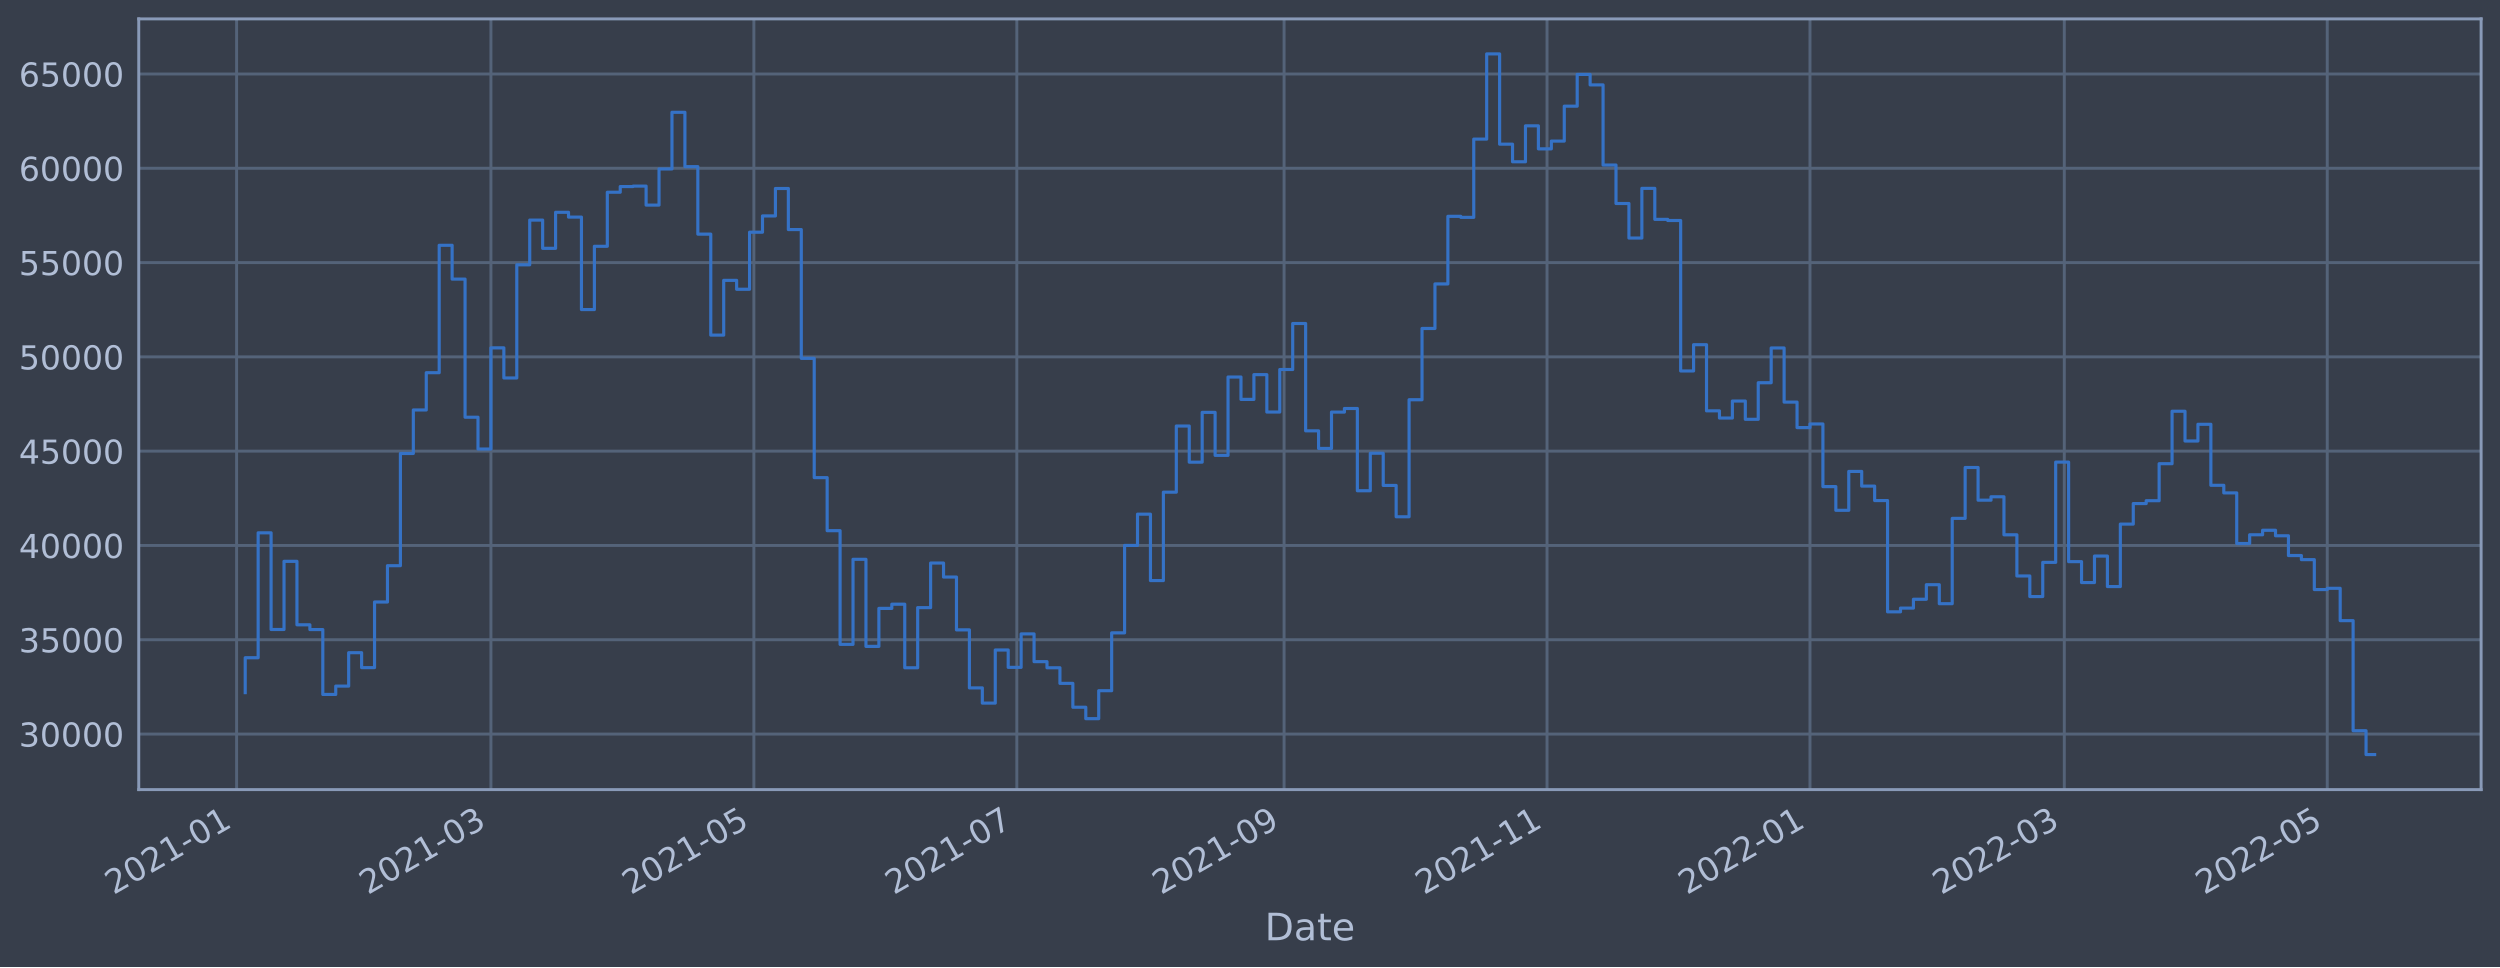
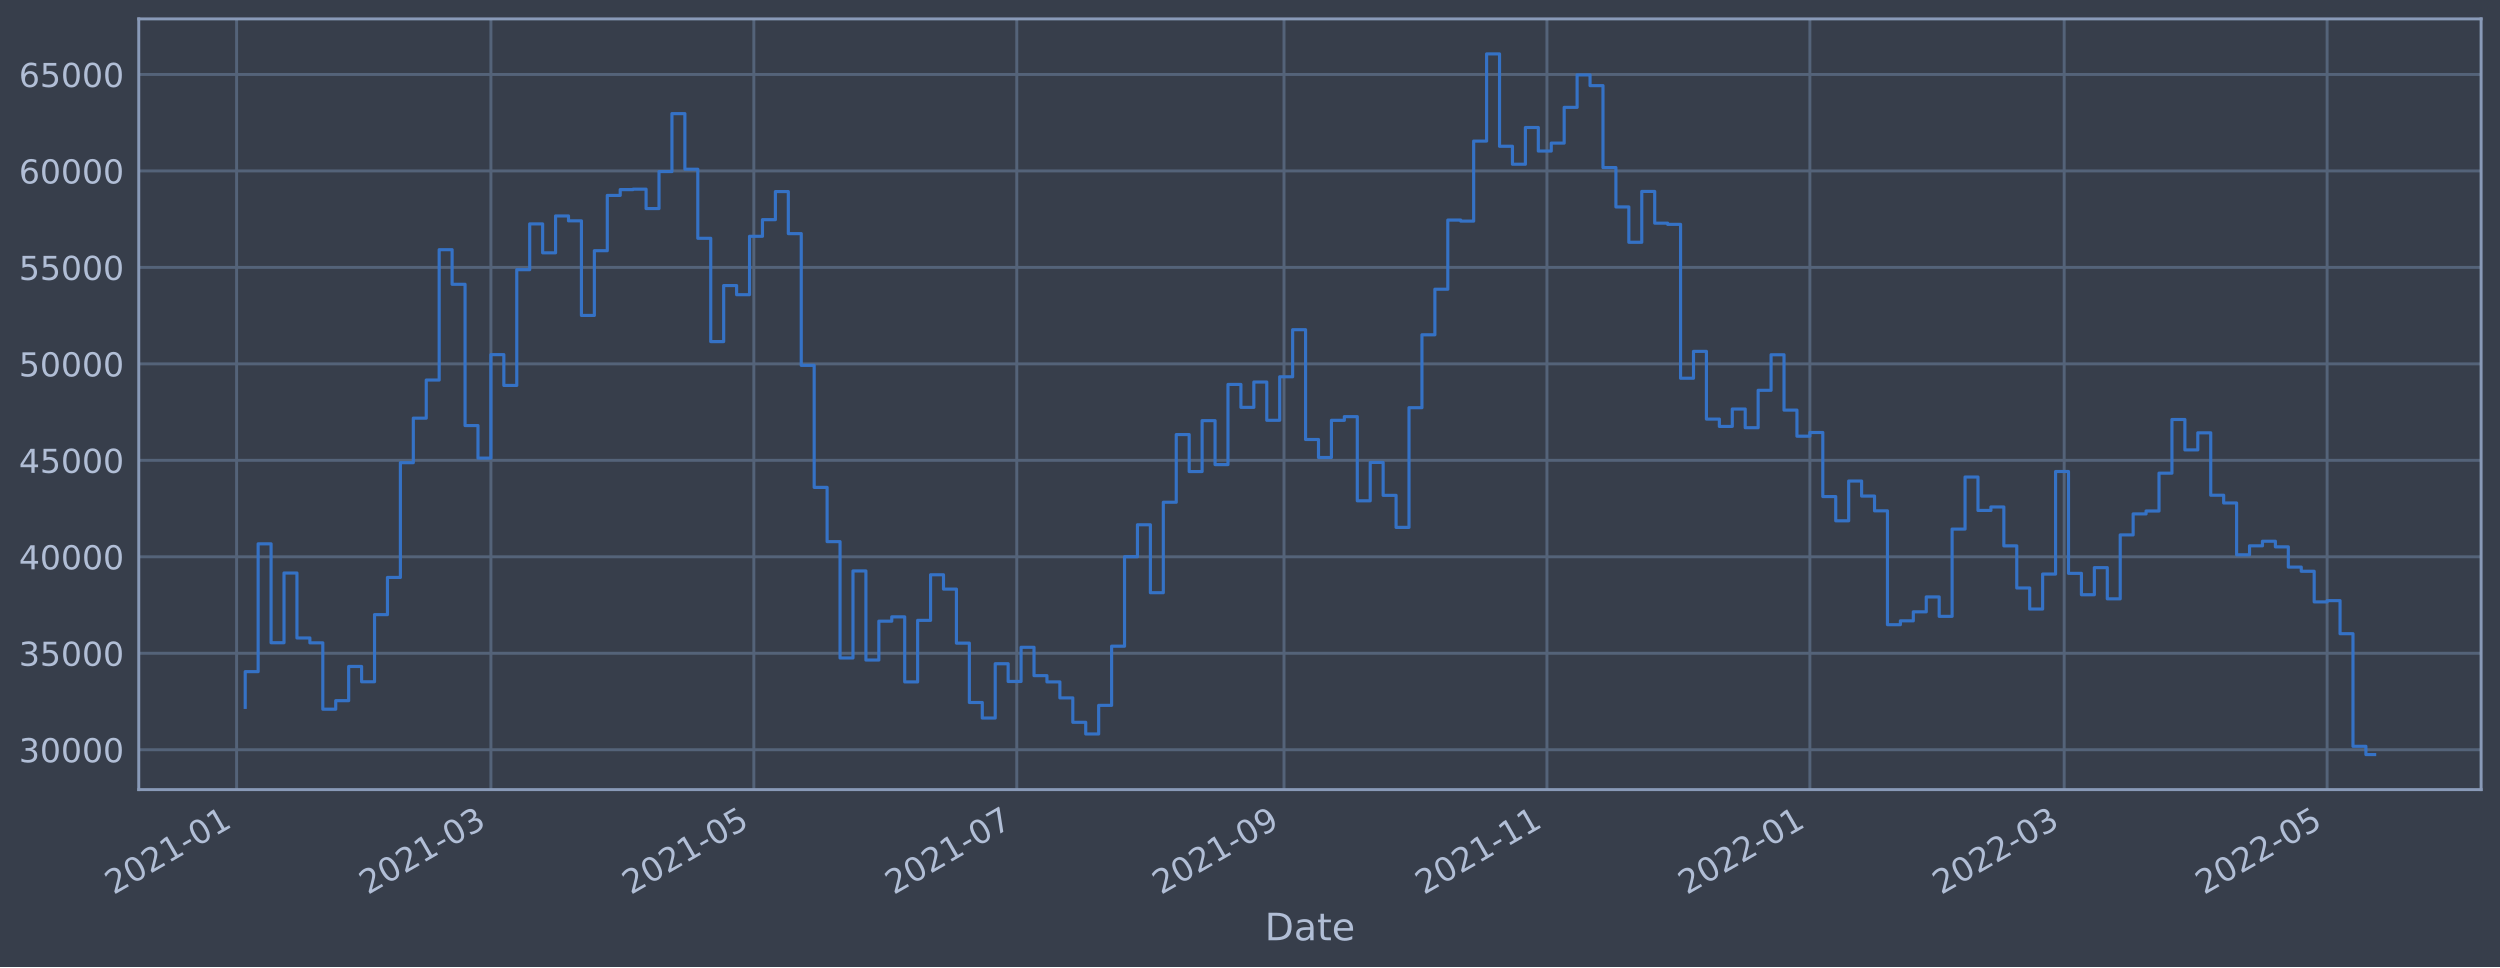
<svg xmlns="http://www.w3.org/2000/svg" xmlns:xlink="http://www.w3.org/1999/xlink" width="952.884pt" height="368.58pt" viewBox="0 0 952.884 368.58" version="1.1">
  <defs>
    <style type="text/css">*{stroke-linejoin: round; stroke-linecap: butt}</style>
  </defs>
  <g id="figure_1">
    <g id="patch_1">
      <path d="M 0 368.58  L 952.884 368.58  L 952.884 0  L 0 0  z " style="fill: #373e4b" />
    </g>
    <g id="axes_1">
      <g id="patch_2">
        <path d="M 52.884 300.96  L 945.684 300.96  L 945.684 7.2  L 52.884 7.2  z " style="fill: #373e4b" />
      </g>
      <g id="matplotlib.axis_1">
        <g id="xtick_1">
          <g id="line2d_1">
-             <path d="M 90.18 300.96  L 90.18 7.2  " clip-path="url(#p2c1a842330)" style="fill: none; stroke: #546379; stroke-width: 1.12; stroke-linecap: square" />
+             <path d="M 90.18 300.96  L 90.18 7.2  " clip-path="url(#pfc6b4ceee8)" style="fill: none; stroke: #546379; stroke-width: 1.12; stroke-linecap: square" />
          </g>
          <g id="line2d_2" />
          <g id="text_1">
-             <g style="fill: #b1bed6" transform="translate(43.27627 341.1745)rotate(-30)scale(0.126 -0.126)">
+             <g style="fill: #b1bed6" transform="translate(43.27649 341.1745)rotate(-30)scale(0.126 -0.126)">
              <defs>
                <path id="DejaVuSans-32" d="M 1228 531  L 3431 531  L 3431 0  L 469 0  L 469 531  Q 828 903 1448 1529  Q 2069 2156 2228 2338  Q 2531 2678 2651 2914  Q 2772 3150 2772 3378  Q 2772 3750 2511 3984  Q 2250 4219 1831 4219  Q 1534 4219 1204 4116  Q 875 4013 500 3803  L 500 4441  Q 881 4594 1212 4672  Q 1544 4750 1819 4750  Q 2544 4750 2975 4387  Q 3406 4025 3406 3419  Q 3406 3131 3298 2873  Q 3191 2616 2906 2266  Q 2828 2175 2409 1742  Q 1991 1309 1228 531  z " transform="scale(0.015625)" />
                <path id="DejaVuSans-30" d="M 2034 4250  Q 1547 4250 1301 3770  Q 1056 3291 1056 2328  Q 1056 1369 1301 889  Q 1547 409 2034 409  Q 2525 409 2770 889  Q 3016 1369 3016 2328  Q 3016 3291 2770 3770  Q 2525 4250 2034 4250  z M 2034 4750  Q 2819 4750 3233 4129  Q 3647 3509 3647 2328  Q 3647 1150 3233 529  Q 2819 -91 2034 -91  Q 1250 -91 836 529  Q 422 1150 422 2328  Q 422 3509 836 4129  Q 1250 4750 2034 4750  z " transform="scale(0.015625)" />
                <path id="DejaVuSans-31" d="M 794 531  L 1825 531  L 1825 4091  L 703 3866  L 703 4441  L 1819 4666  L 2450 4666  L 2450 531  L 3481 531  L 3481 0  L 794 0  L 794 531  z " transform="scale(0.015625)" />
                <path id="DejaVuSans-2d" d="M 313 2009  L 1997 2009  L 1997 1497  L 313 1497  L 313 2009  z " transform="scale(0.015625)" />
              </defs>
              <use xlink:href="#DejaVuSans-32" />
              <use xlink:href="#DejaVuSans-30" x="63.623" />
              <use xlink:href="#DejaVuSans-32" x="127.246" />
              <use xlink:href="#DejaVuSans-31" x="190.869" />
              <use xlink:href="#DejaVuSans-2d" x="254.492" />
              <use xlink:href="#DejaVuSans-30" x="290.576" />
              <use xlink:href="#DejaVuSans-31" x="354.199" />
            </g>
          </g>
        </g>
        <g id="xtick_2">
          <g id="line2d_3">
-             <path d="M 187.117 300.96  L 187.117 7.2  " clip-path="url(#p2c1a842330)" style="fill: none; stroke: #546379; stroke-width: 1.12; stroke-linecap: square" />
+             <path d="M 187.111 300.96  L 187.111 7.2  " clip-path="url(#pfc6b4ceee8)" style="fill: none; stroke: #546379; stroke-width: 1.12; stroke-linecap: square" />
          </g>
          <g id="line2d_4" />
          <g id="text_2">
-             <g style="fill: #b1bed6" transform="translate(140.2138 341.1745)rotate(-30)scale(0.126 -0.126)">
+             <g style="fill: #b1bed6" transform="translate(140.2078 341.1745)rotate(-30)scale(0.126 -0.126)">
              <defs>
                <path id="DejaVuSans-33" d="M 2597 2516  Q 3050 2419 3304 2112  Q 3559 1806 3559 1356  Q 3559 666 3084 287  Q 2609 -91 1734 -91  Q 1441 -91 1130 -33  Q 819 25 488 141  L 488 750  Q 750 597 1062 519  Q 1375 441 1716 441  Q 2309 441 2620 675  Q 2931 909 2931 1356  Q 2931 1769 2642 2001  Q 2353 2234 1838 2234  L 1294 2234  L 1294 2753  L 1863 2753  Q 2328 2753 2575 2939  Q 2822 3125 2822 3475  Q 2822 3834 2567 4026  Q 2313 4219 1838 4219  Q 1578 4219 1281 4162  Q 984 4106 628 3988  L 628 4550  Q 988 4650 1302 4700  Q 1616 4750 1894 4750  Q 2613 4750 3031 4423  Q 3450 4097 3450 3541  Q 3450 3153 3228 2886  Q 3006 2619 2597 2516  z " transform="scale(0.015625)" />
              </defs>
              <use xlink:href="#DejaVuSans-32" />
              <use xlink:href="#DejaVuSans-30" x="63.623" />
              <use xlink:href="#DejaVuSans-32" x="127.246" />
              <use xlink:href="#DejaVuSans-31" x="190.869" />
              <use xlink:href="#DejaVuSans-2d" x="254.492" />
              <use xlink:href="#DejaVuSans-30" x="290.576" />
              <use xlink:href="#DejaVuSans-33" x="354.199" />
            </g>
          </g>
        </g>
        <g id="xtick_3">
          <g id="line2d_5">
-             <path d="M 287.341 300.96  L 287.341 7.2  " clip-path="url(#p2c1a842330)" style="fill: none; stroke: #546379; stroke-width: 1.12; stroke-linecap: square" />
+             <path d="M 287.328 300.96  L 287.328 7.2  " clip-path="url(#pfc6b4ceee8)" style="fill: none; stroke: #546379; stroke-width: 1.12; stroke-linecap: square" />
          </g>
          <g id="line2d_6" />
          <g id="text_3">
-             <g style="fill: #b1bed6" transform="translate(240.4374 341.1745)rotate(-30)scale(0.126 -0.126)">
+             <g style="fill: #b1bed6" transform="translate(240.4249 341.1745)rotate(-30)scale(0.126 -0.126)">
              <defs>
                <path id="DejaVuSans-35" d="M 691 4666  L 3169 4666  L 3169 4134  L 1269 4134  L 1269 2991  Q 1406 3038 1543 3061  Q 1681 3084 1819 3084  Q 2600 3084 3056 2656  Q 3513 2228 3513 1497  Q 3513 744 3044 326  Q 2575 -91 1722 -91  Q 1428 -91 1123 -41  Q 819 9 494 109  L 494 744  Q 775 591 1075 516  Q 1375 441 1709 441  Q 2250 441 2565 725  Q 2881 1009 2881 1497  Q 2881 1984 2565 2268  Q 2250 2553 1709 2553  Q 1456 2553 1204 2497  Q 953 2441 691 2322  L 691 4666  z " transform="scale(0.015625)" />
              </defs>
              <use xlink:href="#DejaVuSans-32" />
              <use xlink:href="#DejaVuSans-30" x="63.623" />
              <use xlink:href="#DejaVuSans-32" x="127.246" />
              <use xlink:href="#DejaVuSans-31" x="190.869" />
              <use xlink:href="#DejaVuSans-2d" x="254.492" />
              <use xlink:href="#DejaVuSans-30" x="290.576" />
              <use xlink:href="#DejaVuSans-35" x="354.199" />
            </g>
          </g>
        </g>
        <g id="xtick_4">
          <g id="line2d_7">
-             <path d="M 387.564 300.96  L 387.564 7.2  " clip-path="url(#p2c1a842330)" style="fill: none; stroke: #546379; stroke-width: 1.12; stroke-linecap: square" />
+             <path d="M 387.545 300.96  L 387.545 7.2  " clip-path="url(#pfc6b4ceee8)" style="fill: none; stroke: #546379; stroke-width: 1.12; stroke-linecap: square" />
          </g>
          <g id="line2d_8" />
          <g id="text_4">
-             <g style="fill: #b1bed6" transform="translate(340.661 341.1745)rotate(-30)scale(0.126 -0.126)">
+             <g style="fill: #b1bed6" transform="translate(340.642 341.1745)rotate(-30)scale(0.126 -0.126)">
              <defs>
                <path id="DejaVuSans-37" d="M 525 4666  L 3525 4666  L 3525 4397  L 1831 0  L 1172 0  L 2766 4134  L 525 4134  L 525 4666  z " transform="scale(0.015625)" />
              </defs>
              <use xlink:href="#DejaVuSans-32" />
              <use xlink:href="#DejaVuSans-30" x="63.623" />
              <use xlink:href="#DejaVuSans-32" x="127.246" />
              <use xlink:href="#DejaVuSans-31" x="190.869" />
              <use xlink:href="#DejaVuSans-2d" x="254.492" />
              <use xlink:href="#DejaVuSans-30" x="290.576" />
              <use xlink:href="#DejaVuSans-37" x="354.199" />
            </g>
          </g>
        </g>
        <g id="xtick_5">
          <g id="line2d_9">
-             <path d="M 489.431 300.96  L 489.431 7.2  " clip-path="url(#p2c1a842330)" style="fill: none; stroke: #546379; stroke-width: 1.12; stroke-linecap: square" />
+             <path d="M 489.405 300.96  L 489.405 7.2  " clip-path="url(#pfc6b4ceee8)" style="fill: none; stroke: #546379; stroke-width: 1.12; stroke-linecap: square" />
          </g>
          <g id="line2d_10" />
          <g id="text_5">
-             <g style="fill: #b1bed6" transform="translate(442.5276 341.1745)rotate(-30)scale(0.126 -0.126)">
+             <g style="fill: #b1bed6" transform="translate(442.502 341.1745)rotate(-30)scale(0.126 -0.126)">
              <defs>
                <path id="DejaVuSans-39" d="M 703 97  L 703 672  Q 941 559 1184 500  Q 1428 441 1663 441  Q 2288 441 2617 861  Q 2947 1281 2994 2138  Q 2813 1869 2534 1725  Q 2256 1581 1919 1581  Q 1219 1581 811 2004  Q 403 2428 403 3163  Q 403 3881 828 4315  Q 1253 4750 1959 4750  Q 2769 4750 3195 4129  Q 3622 3509 3622 2328  Q 3622 1225 3098 567  Q 2575 -91 1691 -91  Q 1453 -91 1209 -44  Q 966 3 703 97  z M 1959 2075  Q 2384 2075 2632 2365  Q 2881 2656 2881 3163  Q 2881 3666 2632 3958  Q 2384 4250 1959 4250  Q 1534 4250 1286 3958  Q 1038 3666 1038 3163  Q 1038 2656 1286 2365  Q 1534 2075 1959 2075  z " transform="scale(0.015625)" />
              </defs>
              <use xlink:href="#DejaVuSans-32" />
              <use xlink:href="#DejaVuSans-30" x="63.623" />
              <use xlink:href="#DejaVuSans-32" x="127.246" />
              <use xlink:href="#DejaVuSans-31" x="190.869" />
              <use xlink:href="#DejaVuSans-2d" x="254.492" />
              <use xlink:href="#DejaVuSans-30" x="290.576" />
              <use xlink:href="#DejaVuSans-39" x="354.199" />
            </g>
          </g>
        </g>
        <g id="xtick_6">
          <g id="line2d_11">
-             <path d="M 589.654 300.96  L 589.654 7.2  " clip-path="url(#p2c1a842330)" style="fill: none; stroke: #546379; stroke-width: 1.12; stroke-linecap: square" />
+             <path d="M 589.622 300.96  L 589.622 7.2  " clip-path="url(#pfc6b4ceee8)" style="fill: none; stroke: #546379; stroke-width: 1.12; stroke-linecap: square" />
          </g>
          <g id="line2d_12" />
          <g id="text_6">
-             <g style="fill: #b1bed6" transform="translate(542.7511 341.1745)rotate(-30)scale(0.126 -0.126)">
+             <g style="fill: #b1bed6" transform="translate(542.719 341.1745)rotate(-30)scale(0.126 -0.126)">
              <use xlink:href="#DejaVuSans-32" />
              <use xlink:href="#DejaVuSans-30" x="63.623" />
              <use xlink:href="#DejaVuSans-32" x="127.246" />
              <use xlink:href="#DejaVuSans-31" x="190.869" />
              <use xlink:href="#DejaVuSans-2d" x="254.492" />
              <use xlink:href="#DejaVuSans-31" x="290.576" />
              <use xlink:href="#DejaVuSans-31" x="354.199" />
            </g>
          </g>
        </g>
        <g id="xtick_7">
          <g id="line2d_13">
-             <path d="M 689.878 300.96  L 689.878 7.2  " clip-path="url(#p2c1a842330)" style="fill: none; stroke: #546379; stroke-width: 1.12; stroke-linecap: square" />
+             <path d="M 689.839 300.96  L 689.839 7.2  " clip-path="url(#pfc6b4ceee8)" style="fill: none; stroke: #546379; stroke-width: 1.12; stroke-linecap: square" />
          </g>
          <g id="line2d_14" />
          <g id="text_7">
-             <g style="fill: #b1bed6" transform="translate(642.9747 341.1745)rotate(-30)scale(0.126 -0.126)">
+             <g style="fill: #b1bed6" transform="translate(642.9361 341.1745)rotate(-30)scale(0.126 -0.126)">
              <use xlink:href="#DejaVuSans-32" />
              <use xlink:href="#DejaVuSans-30" x="63.623" />
              <use xlink:href="#DejaVuSans-32" x="127.246" />
              <use xlink:href="#DejaVuSans-32" x="190.869" />
              <use xlink:href="#DejaVuSans-2d" x="254.492" />
              <use xlink:href="#DejaVuSans-30" x="290.576" />
              <use xlink:href="#DejaVuSans-31" x="354.199" />
            </g>
          </g>
        </g>
        <g id="xtick_8">
          <g id="line2d_15">
-             <path d="M 786.816 300.96  L 786.816 7.2  " clip-path="url(#p2c1a842330)" style="fill: none; stroke: #546379; stroke-width: 1.12; stroke-linecap: square" />
+             <path d="M 786.771 300.96  L 786.771 7.2  " clip-path="url(#pfc6b4ceee8)" style="fill: none; stroke: #546379; stroke-width: 1.12; stroke-linecap: square" />
          </g>
          <g id="line2d_16" />
          <g id="text_8">
-             <g style="fill: #b1bed6" transform="translate(739.9123 341.1745)rotate(-30)scale(0.126 -0.126)">
+             <g style="fill: #b1bed6" transform="translate(739.8674 341.1745)rotate(-30)scale(0.126 -0.126)">
              <use xlink:href="#DejaVuSans-32" />
              <use xlink:href="#DejaVuSans-30" x="63.623" />
              <use xlink:href="#DejaVuSans-32" x="127.246" />
              <use xlink:href="#DejaVuSans-32" x="190.869" />
              <use xlink:href="#DejaVuSans-2d" x="254.492" />
              <use xlink:href="#DejaVuSans-30" x="290.576" />
              <use xlink:href="#DejaVuSans-33" x="354.199" />
            </g>
          </g>
        </g>
        <g id="xtick_9">
          <g id="line2d_17">
-             <path d="M 887.039 300.96  L 887.039 7.2  " clip-path="url(#p2c1a842330)" style="fill: none; stroke: #546379; stroke-width: 1.12; stroke-linecap: square" />
+             <path d="M 886.988 300.96  L 886.988 7.2  " clip-path="url(#pfc6b4ceee8)" style="fill: none; stroke: #546379; stroke-width: 1.12; stroke-linecap: square" />
          </g>
          <g id="line2d_18" />
          <g id="text_9">
-             <g style="fill: #b1bed6" transform="translate(840.1358 341.1745)rotate(-30)scale(0.126 -0.126)">
+             <g style="fill: #b1bed6" transform="translate(840.0845 341.1745)rotate(-30)scale(0.126 -0.126)">
              <use xlink:href="#DejaVuSans-32" />
              <use xlink:href="#DejaVuSans-30" x="63.623" />
              <use xlink:href="#DejaVuSans-32" x="127.246" />
              <use xlink:href="#DejaVuSans-32" x="190.869" />
              <use xlink:href="#DejaVuSans-2d" x="254.492" />
              <use xlink:href="#DejaVuSans-30" x="290.576" />
              <use xlink:href="#DejaVuSans-35" x="354.199" />
            </g>
          </g>
        </g>
        <g id="text_10">
          <g style="fill: #b1bed6" transform="translate(482.0746 358.3856)scale(0.144 -0.144)">
            <defs>
              <path id="DejaVuSans-44" d="M 1259 4147  L 1259 519  L 2022 519  Q 2988 519 3436 956  Q 3884 1394 3884 2338  Q 3884 3275 3436 3711  Q 2988 4147 2022 4147  L 1259 4147  z M 628 4666  L 1925 4666  Q 3281 4666 3915 4102  Q 4550 3538 4550 2338  Q 4550 1131 3912 565  Q 3275 0 1925 0  L 628 0  L 628 4666  z " transform="scale(0.015625)" />
              <path id="DejaVuSans-61" d="M 2194 1759  Q 1497 1759 1228 1600  Q 959 1441 959 1056  Q 959 750 1161 570  Q 1363 391 1709 391  Q 2188 391 2477 730  Q 2766 1069 2766 1631  L 2766 1759  L 2194 1759  z M 3341 1997  L 3341 0  L 2766 0  L 2766 531  Q 2569 213 2275 61  Q 1981 -91 1556 -91  Q 1019 -91 701 211  Q 384 513 384 1019  Q 384 1609 779 1909  Q 1175 2209 1959 2209  L 2766 2209  L 2766 2266  Q 2766 2663 2505 2880  Q 2244 3097 1772 3097  Q 1472 3097 1187 3025  Q 903 2953 641 2809  L 641 3341  Q 956 3463 1253 3523  Q 1550 3584 1831 3584  Q 2591 3584 2966 3190  Q 3341 2797 3341 1997  z " transform="scale(0.015625)" />
              <path id="DejaVuSans-74" d="M 1172 4494  L 1172 3500  L 2356 3500  L 2356 3053  L 1172 3053  L 1172 1153  Q 1172 725 1289 603  Q 1406 481 1766 481  L 2356 481  L 2356 0  L 1766 0  Q 1100 0 847 248  Q 594 497 594 1153  L 594 3053  L 172 3053  L 172 3500  L 594 3500  L 594 4494  L 1172 4494  z " transform="scale(0.015625)" />
              <path id="DejaVuSans-65" d="M 3597 1894  L 3597 1613  L 953 1613  Q 991 1019 1311 708  Q 1631 397 2203 397  Q 2534 397 2845 478  Q 3156 559 3463 722  L 3463 178  Q 3153 47 2828 -22  Q 2503 -91 2169 -91  Q 1331 -91 842 396  Q 353 884 353 1716  Q 353 2575 817 3079  Q 1281 3584 2069 3584  Q 2775 3584 3186 3129  Q 3597 2675 3597 1894  z M 3022 2063  Q 3016 2534 2758 2815  Q 2500 3097 2075 3097  Q 1594 3097 1305 2825  Q 1016 2553 972 2059  L 3022 2063  z " transform="scale(0.015625)" />
            </defs>
            <use xlink:href="#DejaVuSans-44" />
            <use xlink:href="#DejaVuSans-61" x="77.002" />
            <use xlink:href="#DejaVuSans-74" x="138.281" />
            <use xlink:href="#DejaVuSans-65" x="177.49" />
          </g>
        </g>
      </g>
      <g id="matplotlib.axis_2">
        <g id="ytick_1">
          <g id="line2d_19">
-             <path d="M 52.884 279.787  L 945.684 279.787  " clip-path="url(#p2c1a842330)" style="fill: none; stroke: #546379; stroke-width: 1.12; stroke-linecap: square" />
+             <path d="M 52.884 285.755  L 945.684 285.755  " clip-path="url(#pfc6b4ceee8)" style="fill: none; stroke: #546379; stroke-width: 1.12; stroke-linecap: square" />
          </g>
          <g id="line2d_20" />
          <g id="text_11">
-             <g style="fill: #b1bed6" transform="translate(7.2 284.5736)scale(0.126 -0.126)">
+             <g style="fill: #b1bed6" transform="translate(7.2 290.5425)scale(0.126 -0.126)">
              <use xlink:href="#DejaVuSans-33" />
              <use xlink:href="#DejaVuSans-30" x="63.623" />
              <use xlink:href="#DejaVuSans-30" x="127.246" />
              <use xlink:href="#DejaVuSans-30" x="190.869" />
              <use xlink:href="#DejaVuSans-30" x="254.492" />
            </g>
          </g>
        </g>
        <g id="ytick_2">
          <g id="line2d_21">
-             <path d="M 52.884 243.845  L 945.684 243.845  " clip-path="url(#p2c1a842330)" style="fill: none; stroke: #546379; stroke-width: 1.12; stroke-linecap: square" />
+             <path d="M 52.884 248.987  L 945.684 248.987  " clip-path="url(#pfc6b4ceee8)" style="fill: none; stroke: #546379; stroke-width: 1.12; stroke-linecap: square" />
          </g>
          <g id="line2d_22" />
          <g id="text_12">
-             <g style="fill: #b1bed6" transform="translate(7.2 248.6324)scale(0.126 -0.126)">
+             <g style="fill: #b1bed6" transform="translate(7.2 253.7737)scale(0.126 -0.126)">
              <use xlink:href="#DejaVuSans-33" />
              <use xlink:href="#DejaVuSans-35" x="63.623" />
              <use xlink:href="#DejaVuSans-30" x="127.246" />
              <use xlink:href="#DejaVuSans-30" x="190.869" />
              <use xlink:href="#DejaVuSans-30" x="254.492" />
            </g>
          </g>
        </g>
        <g id="ytick_3">
          <g id="line2d_23">
-             <path d="M 52.884 207.904  L 945.684 207.904  " clip-path="url(#p2c1a842330)" style="fill: none; stroke: #546379; stroke-width: 1.12; stroke-linecap: square" />
+             <path d="M 52.884 212.218  L 945.684 212.218  " clip-path="url(#pfc6b4ceee8)" style="fill: none; stroke: #546379; stroke-width: 1.12; stroke-linecap: square" />
          </g>
          <g id="line2d_24" />
          <g id="text_13">
-             <g style="fill: #b1bed6" transform="translate(7.2 212.6911)scale(0.126 -0.126)">
+             <g style="fill: #b1bed6" transform="translate(7.2 217.0049)scale(0.126 -0.126)">
              <defs>
                <path id="DejaVuSans-34" d="M 2419 4116  L 825 1625  L 2419 1625  L 2419 4116  z M 2253 4666  L 3047 4666  L 3047 1625  L 3713 1625  L 3713 1100  L 3047 1100  L 3047 0  L 2419 0  L 2419 1100  L 313 1100  L 313 1709  L 2253 4666  z " transform="scale(0.015625)" />
              </defs>
              <use xlink:href="#DejaVuSans-34" />
              <use xlink:href="#DejaVuSans-30" x="63.623" />
              <use xlink:href="#DejaVuSans-30" x="127.246" />
              <use xlink:href="#DejaVuSans-30" x="190.869" />
              <use xlink:href="#DejaVuSans-30" x="254.492" />
            </g>
          </g>
        </g>
        <g id="ytick_4">
          <g id="line2d_25">
-             <path d="M 52.884 171.963  L 945.684 171.963  " clip-path="url(#p2c1a842330)" style="fill: none; stroke: #546379; stroke-width: 1.12; stroke-linecap: square" />
+             <path d="M 52.884 175.449  L 945.684 175.449  " clip-path="url(#pfc6b4ceee8)" style="fill: none; stroke: #546379; stroke-width: 1.12; stroke-linecap: square" />
          </g>
          <g id="line2d_26" />
          <g id="text_14">
-             <g style="fill: #b1bed6" transform="translate(7.2 176.7499)scale(0.126 -0.126)">
+             <g style="fill: #b1bed6" transform="translate(7.2 180.2361)scale(0.126 -0.126)">
              <use xlink:href="#DejaVuSans-34" />
              <use xlink:href="#DejaVuSans-35" x="63.623" />
              <use xlink:href="#DejaVuSans-30" x="127.246" />
              <use xlink:href="#DejaVuSans-30" x="190.869" />
              <use xlink:href="#DejaVuSans-30" x="254.492" />
            </g>
          </g>
        </g>
        <g id="ytick_5">
          <g id="line2d_27">
-             <path d="M 52.884 136.022  L 945.684 136.022  " clip-path="url(#p2c1a842330)" style="fill: none; stroke: #546379; stroke-width: 1.12; stroke-linecap: square" />
+             <path d="M 52.884 138.68  L 945.684 138.68  " clip-path="url(#pfc6b4ceee8)" style="fill: none; stroke: #546379; stroke-width: 1.12; stroke-linecap: square" />
          </g>
          <g id="line2d_28" />
          <g id="text_15">
-             <g style="fill: #b1bed6" transform="translate(7.2 140.8086)scale(0.126 -0.126)">
+             <g style="fill: #b1bed6" transform="translate(7.2 143.4673)scale(0.126 -0.126)">
              <use xlink:href="#DejaVuSans-35" />
              <use xlink:href="#DejaVuSans-30" x="63.623" />
              <use xlink:href="#DejaVuSans-30" x="127.246" />
              <use xlink:href="#DejaVuSans-30" x="190.869" />
              <use xlink:href="#DejaVuSans-30" x="254.492" />
            </g>
          </g>
        </g>
        <g id="ytick_6">
          <g id="line2d_29">
-             <path d="M 52.884 100.08  L 945.684 100.08  " clip-path="url(#p2c1a842330)" style="fill: none; stroke: #546379; stroke-width: 1.12; stroke-linecap: square" />
+             <path d="M 52.884 101.911  L 945.684 101.911  " clip-path="url(#pfc6b4ceee8)" style="fill: none; stroke: #546379; stroke-width: 1.12; stroke-linecap: square" />
          </g>
          <g id="line2d_30" />
          <g id="text_16">
-             <g style="fill: #b1bed6" transform="translate(7.2 104.8674)scale(0.126 -0.126)">
+             <g style="fill: #b1bed6" transform="translate(7.2 106.6985)scale(0.126 -0.126)">
              <use xlink:href="#DejaVuSans-35" />
              <use xlink:href="#DejaVuSans-35" x="63.623" />
              <use xlink:href="#DejaVuSans-30" x="127.246" />
              <use xlink:href="#DejaVuSans-30" x="190.869" />
              <use xlink:href="#DejaVuSans-30" x="254.492" />
            </g>
          </g>
        </g>
        <g id="ytick_7">
          <g id="line2d_31">
-             <path d="M 52.884 64.139  L 945.684 64.139  " clip-path="url(#p2c1a842330)" style="fill: none; stroke: #546379; stroke-width: 1.12; stroke-linecap: square" />
+             <path d="M 52.884 65.143  L 945.684 65.143  " clip-path="url(#pfc6b4ceee8)" style="fill: none; stroke: #546379; stroke-width: 1.12; stroke-linecap: square" />
          </g>
          <g id="line2d_32" />
          <g id="text_17">
-             <g style="fill: #b1bed6" transform="translate(7.2 68.92613)scale(0.126 -0.126)">
+             <g style="fill: #b1bed6" transform="translate(7.2 69.9297)scale(0.126 -0.126)">
              <defs>
                <path id="DejaVuSans-36" d="M 2113 2584  Q 1688 2584 1439 2293  Q 1191 2003 1191 1497  Q 1191 994 1439 701  Q 1688 409 2113 409  Q 2538 409 2786 701  Q 3034 994 3034 1497  Q 3034 2003 2786 2293  Q 2538 2584 2113 2584  z M 3366 4563  L 3366 3988  Q 3128 4100 2886 4159  Q 2644 4219 2406 4219  Q 1781 4219 1451 3797  Q 1122 3375 1075 2522  Q 1259 2794 1537 2939  Q 1816 3084 2150 3084  Q 2853 3084 3261 2657  Q 3669 2231 3669 1497  Q 3669 778 3244 343  Q 2819 -91 2113 -91  Q 1303 -91 875 529  Q 447 1150 447 2328  Q 447 3434 972 4092  Q 1497 4750 2381 4750  Q 2619 4750 2861 4703  Q 3103 4656 3366 4563  z " transform="scale(0.015625)" />
              </defs>
              <use xlink:href="#DejaVuSans-36" />
              <use xlink:href="#DejaVuSans-30" x="63.623" />
              <use xlink:href="#DejaVuSans-30" x="127.246" />
              <use xlink:href="#DejaVuSans-30" x="190.869" />
              <use xlink:href="#DejaVuSans-30" x="254.492" />
            </g>
          </g>
        </g>
        <g id="ytick_8">
          <g id="line2d_33">
-             <path d="M 52.884 28.198  L 945.684 28.198  " clip-path="url(#p2c1a842330)" style="fill: none; stroke: #546379; stroke-width: 1.12; stroke-linecap: square" />
+             <path d="M 52.884 28.374  L 945.684 28.374  " clip-path="url(#pfc6b4ceee8)" style="fill: none; stroke: #546379; stroke-width: 1.12; stroke-linecap: square" />
          </g>
          <g id="line2d_34" />
          <g id="text_18">
-             <g style="fill: #b1bed6" transform="translate(7.2 32.98488)scale(0.126 -0.126)">
+             <g style="fill: #b1bed6" transform="translate(7.2 33.16091)scale(0.126 -0.126)">
              <use xlink:href="#DejaVuSans-36" />
              <use xlink:href="#DejaVuSans-35" x="63.623" />
              <use xlink:href="#DejaVuSans-30" x="127.246" />
              <use xlink:href="#DejaVuSans-30" x="190.869" />
              <use xlink:href="#DejaVuSans-30" x="254.492" />
            </g>
          </g>
        </g>
      </g>
      <g id="line2d_35">
-         <path d="M 93.466 264.005  L 93.466 250.698  L 98.395 250.698  L 98.395 203.086  L 103.324 203.086  L 103.324 239.928  L 108.253 239.928  L 108.253 213.953  L 113.182 213.953  L 113.182 238.145  L 118.111 238.145  L 118.111 239.971  L 123.04 239.971  L 123.04 264.693  L 127.969 264.693  L 127.969 261.516  L 132.898 261.516  L 132.898 248.775  L 137.827 248.775  L 137.827 254.463  L 142.756 254.463  L 142.756 229.454  L 147.685 229.454  L 147.685 215.609  L 152.614 215.609  L 152.614 172.839  L 157.543 172.839  L 157.543 156.255  L 162.472 156.255  L 162.472 142.059  L 167.401 142.059  L 167.401 93.492  L 172.33 93.492  L 172.33 106.382  L 177.259 106.382  L 177.259 159.021  L 182.188 159.021  L 182.188 171.144  L 187.117 171.144  L 187.117 132.588  L 192.046 132.588  L 192.046 144.061  L 196.975 144.061  L 196.975 100.932  L 201.904 100.932  L 201.904 83.883  L 206.833 83.883  L 206.833 94.655  L 211.762 94.655  L 211.762 80.917  L 216.691 80.917  L 216.691 82.748  L 221.62 82.748  L 221.62 117.992  L 226.549 117.992  L 226.549 93.87  L 231.478 93.87  L 231.478 73.267  L 236.407 73.267  L 236.407 71.102  L 241.336 71.102  L 241.336 70.938  L 246.265 70.938  L 246.265 78.166  L 251.194 78.166  L 251.194 64.392  L 256.123 64.392  L 256.123 42.796  L 261.053 42.796  L 261.053 63.513  L 265.982 63.513  L 265.982 89.241  L 270.911 89.241  L 270.911 127.733  L 275.84 127.733  L 275.84 106.861  L 280.769 106.861  L 280.769 110.258  L 285.698 110.258  L 285.698 88.504  L 290.627 88.504  L 290.627 82.302  L 295.556 82.302  L 295.556 71.839  L 300.485 71.839  L 300.485 87.501  L 305.414 87.501  L 305.414 136.579  L 310.343 136.579  L 310.343 182.053  L 315.272 182.053  L 315.272 202.266  L 320.201 202.266  L 320.201 245.61  L 325.13 245.61  L 325.13 213.18  L 330.059 213.18  L 330.059 246.378  L 334.988 246.378  L 334.988 231.894  L 339.917 231.894  L 339.917 230.292  L 344.846 230.292  L 344.846 254.521  L 349.775 254.521  L 349.775 231.592  L 354.704 231.592  L 354.704 214.612  L 359.633 214.612  L 359.633 219.945  L 364.562 219.945  L 364.562 240.078  L 369.491 240.078  L 369.491 262.193  L 374.42 262.193  L 374.42 267.994  L 379.349 267.994  L 379.349 247.751  L 384.278 247.751  L 384.278 254.363  L 389.207 254.363  L 389.207 241.622  L 394.136 241.622  L 394.136 252.191  L 399.065 252.191  L 399.065 254.516  L 403.994 254.516  L 403.994 260.475  L 408.923 260.475  L 408.923 269.57  L 413.852 269.57  L 413.852 273.921  L 418.781 273.921  L 418.781 263.269  L 423.71 263.269  L 423.71 241.22  L 428.639 241.22  L 428.639 207.886  L 433.569 207.886  L 433.569 195.978  L 438.498 195.978  L 438.498 221.289  L 443.427 221.289  L 443.427 187.59  L 448.356 187.59  L 448.356 162.378  L 453.285 162.378  L 453.285 176.148  L 458.214 176.148  L 458.214 157.181  L 463.143 157.181  L 463.143 173.56  L 468.072 173.56  L 468.072 143.699  L 473.001 143.699  L 473.001 152.234  L 477.93 152.234  L 477.93 142.801  L 482.859 142.801  L 482.859 157.049  L 487.788 157.049  L 487.788 140.845  L 492.717 140.845  L 492.717 123.305  L 497.646 123.305  L 497.646 164.211  L 502.575 164.211  L 502.575 170.922  L 507.504 170.922  L 507.504 157.068  L 512.433 157.068  L 512.433 155.692  L 517.362 155.692  L 517.362 187.047  L 522.291 187.047  L 522.291 172.761  L 527.22 172.761  L 527.22 185.027  L 532.149 185.027  L 532.149 196.961  L 537.078 196.961  L 537.078 152.36  L 542.007 152.36  L 542.007 125.197  L 546.936 125.197  L 546.936 108.222  L 551.865 108.222  L 551.865 82.455  L 556.794 82.455  L 556.794 82.845  L 561.723 82.845  L 561.723 53.025  L 566.652 53.025  L 566.652 20.553  L 571.581 20.553  L 571.581 54.958  L 576.51 54.958  L 576.51 61.658  L 581.439 61.658  L 581.439 47.971  L 586.368 47.971  L 586.368 56.739  L 591.297 56.739  L 591.297 53.775  L 596.226 53.775  L 596.226 40.467  L 601.155 40.467  L 601.155 28.365  L 606.084 28.365  L 606.084 32.36  L 611.014 32.36  L 611.014 62.901  L 615.943 62.901  L 615.943 77.559  L 620.872 77.559  L 620.872 90.725  L 625.801 90.725  L 625.801 71.791  L 630.73 71.791  L 630.73 83.603  L 635.659 83.603  L 635.659 84.052  L 640.588 84.052  L 640.588 141.385  L 645.517 141.385  L 645.517 131.382  L 650.446 131.382  L 650.446 156.598  L 655.375 156.598  L 655.375 159.332  L 660.304 159.332  L 660.304 152.854  L 665.233 152.854  L 665.233 159.82  L 670.162 159.82  L 670.162 145.881  L 675.091 145.881  L 675.091 132.637  L 680.02 132.637  L 680.02 153.264  L 684.949 153.264  L 684.949 162.981  L 689.878 162.981  L 689.878 161.597  L 694.807 161.597  L 694.807 185.472  L 699.736 185.472  L 699.736 194.502  L 704.665 194.502  L 704.665 179.683  L 709.594 179.683  L 709.594 185.286  L 714.523 185.286  L 714.523 190.785  L 719.452 190.785  L 719.452 233.201  L 724.381 233.201  L 724.381 231.778  L 729.31 231.778  L 729.31 228.413  L 734.239 228.413  L 734.239 222.866  L 739.168 222.866  L 739.168 230.097  L 744.097 230.097  L 744.097 197.586  L 749.026 197.586  L 749.026 178.193  L 753.955 178.193  L 753.955 190.643  L 758.884 190.643  L 758.884 189.352  L 763.813 189.352  L 763.813 203.838  L 768.742 203.838  L 768.742 219.532  L 773.671 219.532  L 773.671 227.374  L 778.6 227.374  L 778.6 214.345  L 783.53 214.345  L 783.53 176.14  L 788.459 176.14  L 788.459 214.077  L 793.388 214.077  L 793.388 222.047  L 798.317 222.047  L 798.317 211.945  L 803.246 211.945  L 803.246 223.572  L 808.175 223.572  L 808.175 199.759  L 813.104 199.759  L 813.104 191.93  L 818.033 191.93  L 818.033 190.849  L 822.962 190.849  L 822.962 176.748  L 827.891 176.748  L 827.891 156.753  L 832.82 156.753  L 832.82 168.087  L 837.749 168.087  L 837.749 161.716  L 842.678 161.716  L 842.678 184.972  L 847.607 184.972  L 847.607 187.866  L 852.536 187.866  L 852.536 207.169  L 857.465 207.169  L 857.465 203.834  L 862.394 203.834  L 862.394 202.112  L 867.323 202.112  L 867.323 204.209  L 872.252 204.209  L 872.252 211.746  L 877.181 211.746  L 877.181 213.3  L 882.11 213.3  L 882.11 224.716  L 887.039 224.716  L 887.039 224.242  L 891.968 224.242  L 891.968 236.563  L 896.897 236.563  L 896.897 278.524  L 901.826 278.524  L 901.826 287.607  L 905.102 287.607  L 905.102 287.607  " clip-path="url(#p2c1a842330)" style="fill: none; stroke: #3572c6; stroke-width: 1.2; stroke-linecap: square" />
+         <path d="M 93.466 269.611  L 93.466 255.997  L 98.394 255.997  L 98.394 207.289  L 103.323 207.289  L 103.323 244.979  L 108.252 244.979  L 108.252 218.406  L 113.18 218.406  L 113.18 243.155  L 118.109 243.155  L 118.109 245.023  L 123.038 245.023  L 123.038 270.314  L 127.967 270.314  L 127.967 267.064  L 132.895 267.064  L 132.895 254.029  L 137.824 254.029  L 137.824 259.849  L 142.753 259.849  L 142.753 234.264  L 147.681 234.264  L 147.681 220.1  L 152.61 220.1  L 152.61 176.345  L 157.539 176.345  L 157.539 159.38  L 162.468 159.38  L 162.468 144.857  L 167.396 144.857  L 167.396 95.172  L 172.325 95.172  L 172.325 108.358  L 177.254 108.358  L 177.254 162.209  L 182.182 162.209  L 182.182 174.611  L 187.111 174.611  L 187.111 135.167  L 192.04 135.167  L 192.04 146.905  L 196.968 146.905  L 196.968 102.783  L 201.897 102.783  L 201.897 85.341  L 206.826 85.341  L 206.826 96.361  L 211.755 96.361  L 211.755 82.307  L 216.683 82.307  L 216.683 84.18  L 221.612 84.18  L 221.612 120.235  L 226.541 120.235  L 226.541 95.558  L 231.469 95.558  L 231.469 74.481  L 236.398 74.481  L 236.398 72.266  L 241.327 72.266  L 241.327 72.099  L 246.256 72.099  L 246.256 79.493  L 251.184 79.493  L 251.184 65.401  L 256.113 65.401  L 256.113 43.308  L 261.042 43.308  L 261.042 64.502  L 265.97 64.502  L 265.97 90.823  L 270.899 90.823  L 270.899 130.2  L 275.828 130.2  L 275.828 108.849  L 280.757 108.849  L 280.757 112.323  L 285.685 112.323  L 285.685 90.069  L 290.614 90.069  L 290.614 83.724  L 295.543 83.724  L 295.543 73.02  L 300.471 73.02  L 300.471 89.042  L 305.4 89.042  L 305.4 139.25  L 310.329 139.25  L 310.329 185.772  L 315.257 185.772  L 315.257 206.45  L 320.186 206.45  L 320.186 250.792  L 325.115 250.792  L 325.115 217.615  L 330.044 217.615  L 330.044 251.578  L 334.972 251.578  L 334.972 236.76  L 339.901 236.76  L 339.901 235.121  L 344.83 235.121  L 344.83 259.908  L 349.758 259.908  L 349.758 236.452  L 354.687 236.452  L 354.687 219.08  L 359.616 219.08  L 359.616 224.536  L 364.545 224.536  L 364.545 245.132  L 369.473 245.132  L 369.473 267.756  L 374.402 267.756  L 374.402 273.691  L 379.331 273.691  L 379.331 252.982  L 384.259 252.982  L 384.259 259.746  L 389.188 259.746  L 389.188 246.712  L 394.117 246.712  L 394.117 257.524  L 399.046 257.524  L 399.046 259.903  L 403.974 259.903  L 403.974 265.999  L 408.903 265.999  L 408.903 275.304  L 413.832 275.304  L 413.832 279.755  L 418.76 279.755  L 418.76 268.857  L 423.689 268.857  L 423.689 246.301  L 428.618 246.301  L 428.618 212.199  L 433.547 212.199  L 433.547 200.018  L 438.475 200.018  L 438.475 225.911  L 443.404 225.911  L 443.404 191.437  L 448.333 191.437  L 448.333 165.643  L 453.261 165.643  L 453.261 179.731  L 458.19 179.731  L 458.19 160.327  L 463.119 160.327  L 463.119 177.083  L 468.047 177.083  L 468.047 146.534  L 472.976 146.534  L 472.976 155.266  L 477.905 155.266  L 477.905 145.616  L 482.834 145.616  L 482.834 160.192  L 487.762 160.192  L 487.762 143.615  L 492.691 143.615  L 492.691 125.671  L 497.62 125.671  L 497.62 167.519  L 502.548 167.519  L 502.548 174.384  L 507.477 174.384  L 507.477 160.211  L 512.406 160.211  L 512.406 158.803  L 517.335 158.803  L 517.335 190.881  L 522.263 190.881  L 522.263 176.266  L 527.192 176.266  L 527.192 188.814  L 532.121 188.814  L 532.121 201.023  L 537.049 201.023  L 537.049 155.395  L 541.978 155.395  L 541.978 127.607  L 546.907 127.607  L 546.907 110.241  L 551.836 110.241  L 551.836 83.88  L 556.764 83.88  L 556.764 84.279  L 561.693 84.279  L 561.693 53.772  L 566.622 53.772  L 566.622 20.553  L 571.55 20.553  L 571.55 55.75  L 576.479 55.75  L 576.479 62.604  L 581.408 62.604  L 581.408 48.603  L 586.337 48.603  L 586.337 57.572  L 591.265 57.572  L 591.265 54.54  L 596.194 54.54  L 596.194 40.925  L 601.123 40.925  L 601.123 28.545  L 606.051 28.545  L 606.051 32.632  L 610.98 32.632  L 610.98 63.876  L 615.909 63.876  L 615.909 78.872  L 620.837 78.872  L 620.837 92.34  L 625.766 92.34  L 625.766 72.971  L 630.695 72.971  L 630.695 85.055  L 635.624 85.055  L 635.624 85.514  L 640.552 85.514  L 640.552 144.167  L 645.481 144.167  L 645.481 133.934  L 650.41 133.934  L 650.41 159.731  L 655.338 159.731  L 655.338 162.528  L 660.267 162.528  L 660.267 155.9  L 665.196 155.9  L 665.196 163.027  L 670.125 163.027  L 670.125 148.767  L 675.053 148.767  L 675.053 135.217  L 679.982 135.217  L 679.982 156.32  L 684.911 156.32  L 684.911 166.26  L 689.839 166.26  L 689.839 164.845  L 694.768 164.845  L 694.768 189.27  L 699.697 189.27  L 699.697 198.507  L 704.626 198.507  L 704.626 183.347  L 709.554 183.347  L 709.554 189.079  L 714.483 189.079  L 714.483 194.705  L 719.412 194.705  L 719.412 238.097  L 724.34 238.097  L 724.34 236.641  L 729.269 236.641  L 729.269 233.199  L 734.198 233.199  L 734.198 227.524  L 739.127 227.524  L 739.127 234.921  L 744.055 234.921  L 744.055 201.662  L 748.984 201.662  L 748.984 181.823  L 753.913 181.823  L 753.913 194.56  L 758.841 194.56  L 758.841 193.238  L 763.77 193.238  L 763.77 208.058  L 768.699 208.058  L 768.699 224.114  L 773.627 224.114  L 773.627 232.136  L 778.556 232.136  L 778.556 218.808  L 783.485 218.808  L 783.485 179.723  L 788.414 179.723  L 788.414 218.533  L 793.342 218.533  L 793.342 226.686  L 798.271 226.686  L 798.271 216.351  L 803.2 216.351  L 803.2 228.246  L 808.128 228.246  L 808.128 203.885  L 813.057 203.885  L 813.057 195.875  L 817.986 195.875  L 817.986 194.77  L 822.915 194.77  L 822.915 180.344  L 827.843 180.344  L 827.843 159.889  L 832.772 159.889  L 832.772 171.484  L 837.701 171.484  L 837.701 164.966  L 842.629 164.966  L 842.629 188.758  L 847.558 188.758  L 847.558 191.718  L 852.487 191.718  L 852.487 211.466  L 857.416 211.466  L 857.416 208.054  L 862.344 208.054  L 862.344 206.293  L 867.273 206.293  L 867.273 208.438  L 872.202 208.438  L 872.202 216.148  L 877.13 216.148  L 877.13 217.738  L 882.059 217.738  L 882.059 229.417  L 886.988 229.417  L 886.988 228.932  L 891.916 228.932  L 891.916 241.537  L 896.845 241.537  L 896.845 284.463  L 901.774 284.463  L 901.774 287.607  L 905.102 287.607  L 905.102 287.607  " clip-path="url(#pfc6b4ceee8)" style="fill: none; stroke: #3572c6; stroke-width: 1.2; stroke-linecap: square" />
      </g>
      <g id="patch_3">
        <path d="M 52.884 300.96  L 52.884 7.2  " style="fill: none; stroke: #899ab8; stroke-width: 1.12; stroke-linejoin: miter; stroke-linecap: square" />
      </g>
      <g id="patch_4">
        <path d="M 945.684 300.96  L 945.684 7.2  " style="fill: none; stroke: #899ab8; stroke-width: 1.12; stroke-linejoin: miter; stroke-linecap: square" />
      </g>
      <g id="patch_5">
        <path d="M 52.884 300.96  L 945.684 300.96  " style="fill: none; stroke: #899ab8; stroke-width: 1.12; stroke-linejoin: miter; stroke-linecap: square" />
      </g>
      <g id="patch_6">
        <path d="M 52.884 7.2  L 945.684 7.2  " style="fill: none; stroke: #899ab8; stroke-width: 1.12; stroke-linejoin: miter; stroke-linecap: square" />
      </g>
    </g>
  </g>
  <defs>
-     <clipPath id="p2c1a842330">
+     <clipPath id="pfc6b4ceee8">
      <rect x="52.884" y="7.2" width="892.8" height="293.76" />
    </clipPath>
  </defs>
</svg>
